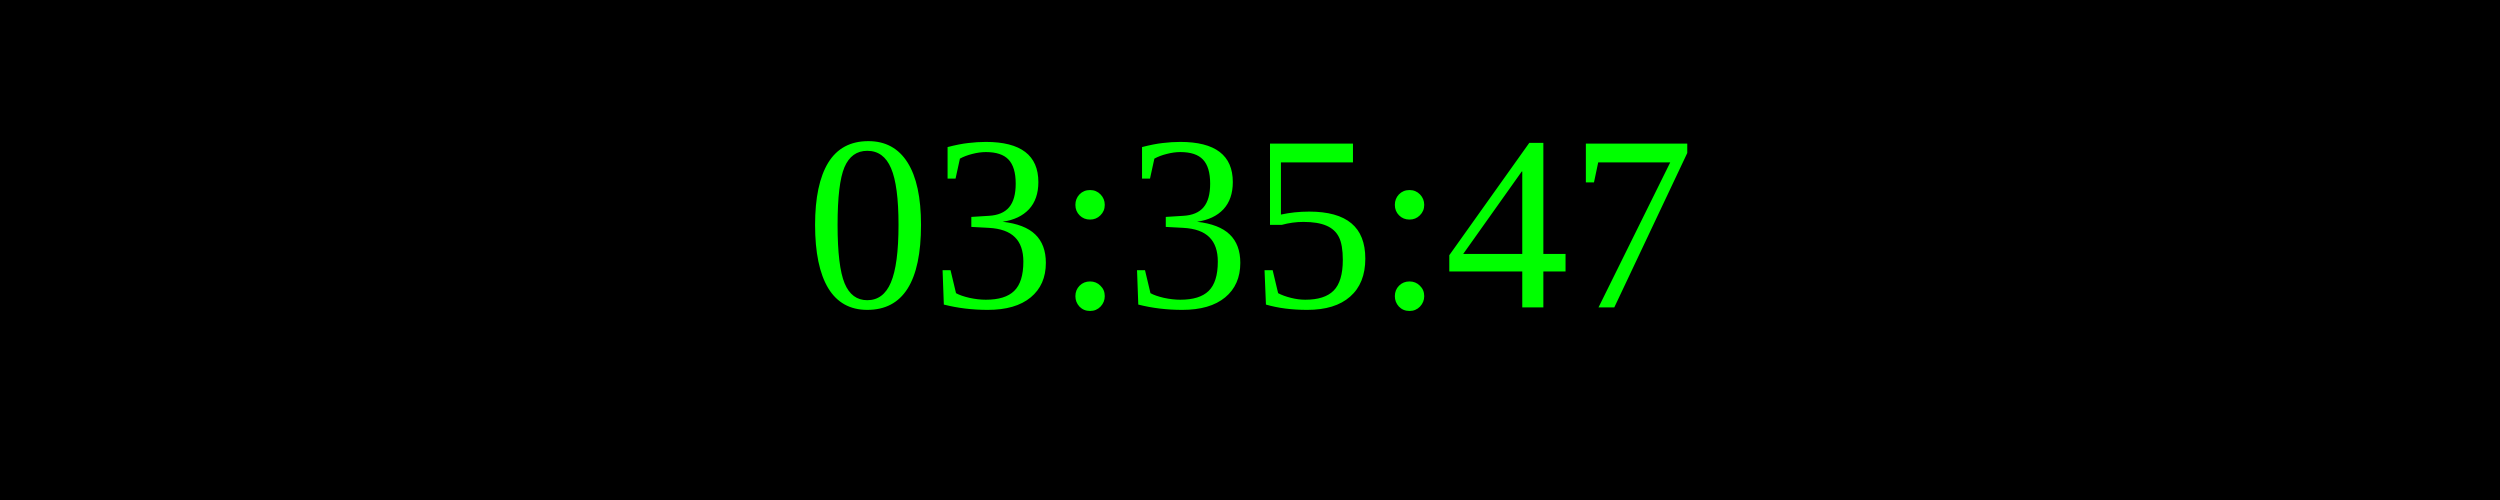
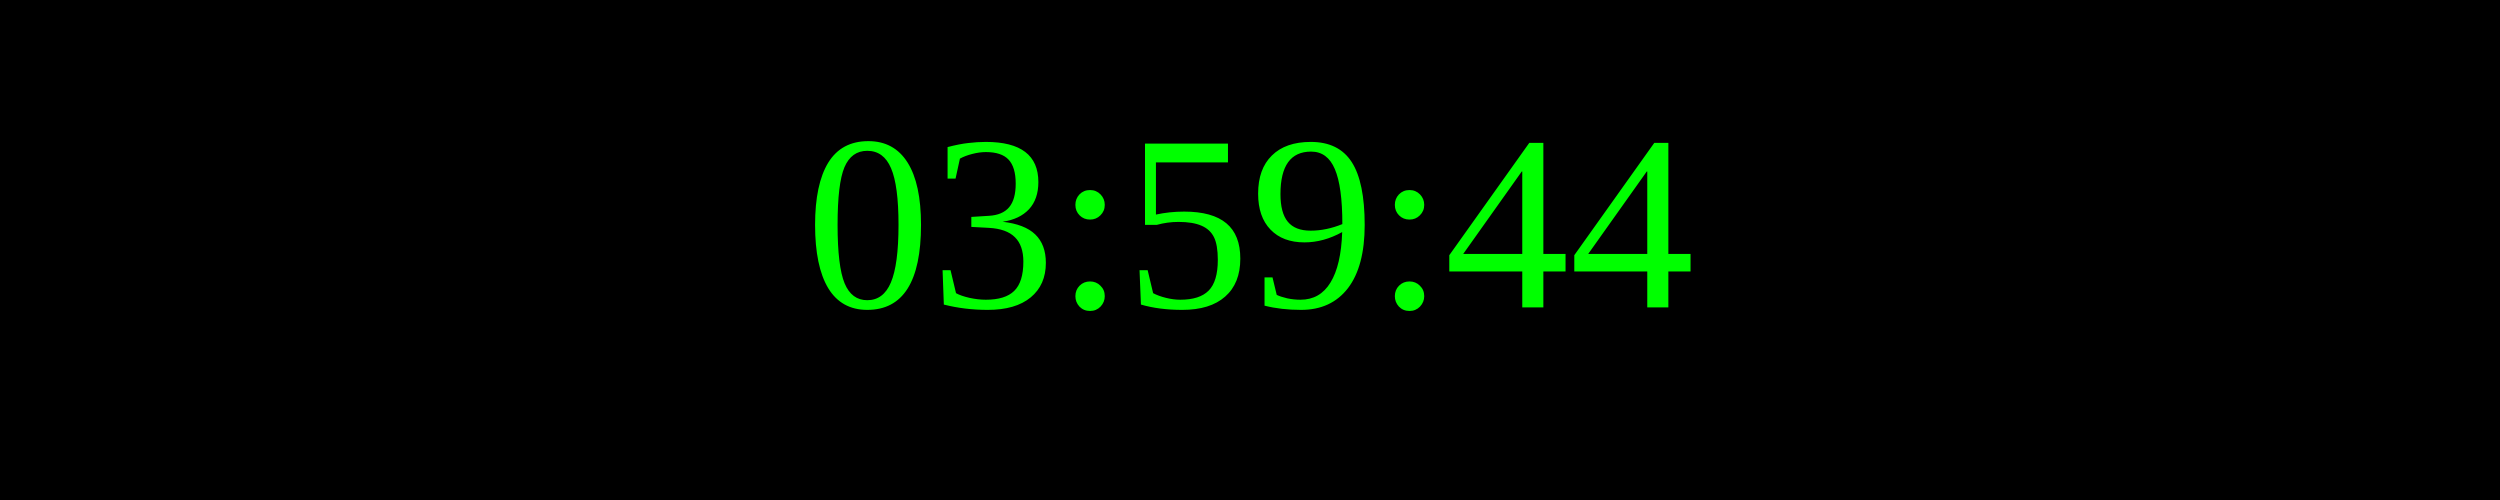
<svg xmlns="http://www.w3.org/2000/svg" width="250" height="50">
  <rect width="100%" height="100%" fill="black" />
  <text x="50%" y="50%" font-size="25" fill="lime" text-anchor="middle" dominant-baseline="middle">
- 03:35:47
+ 03:59:44
</text>
</svg>
